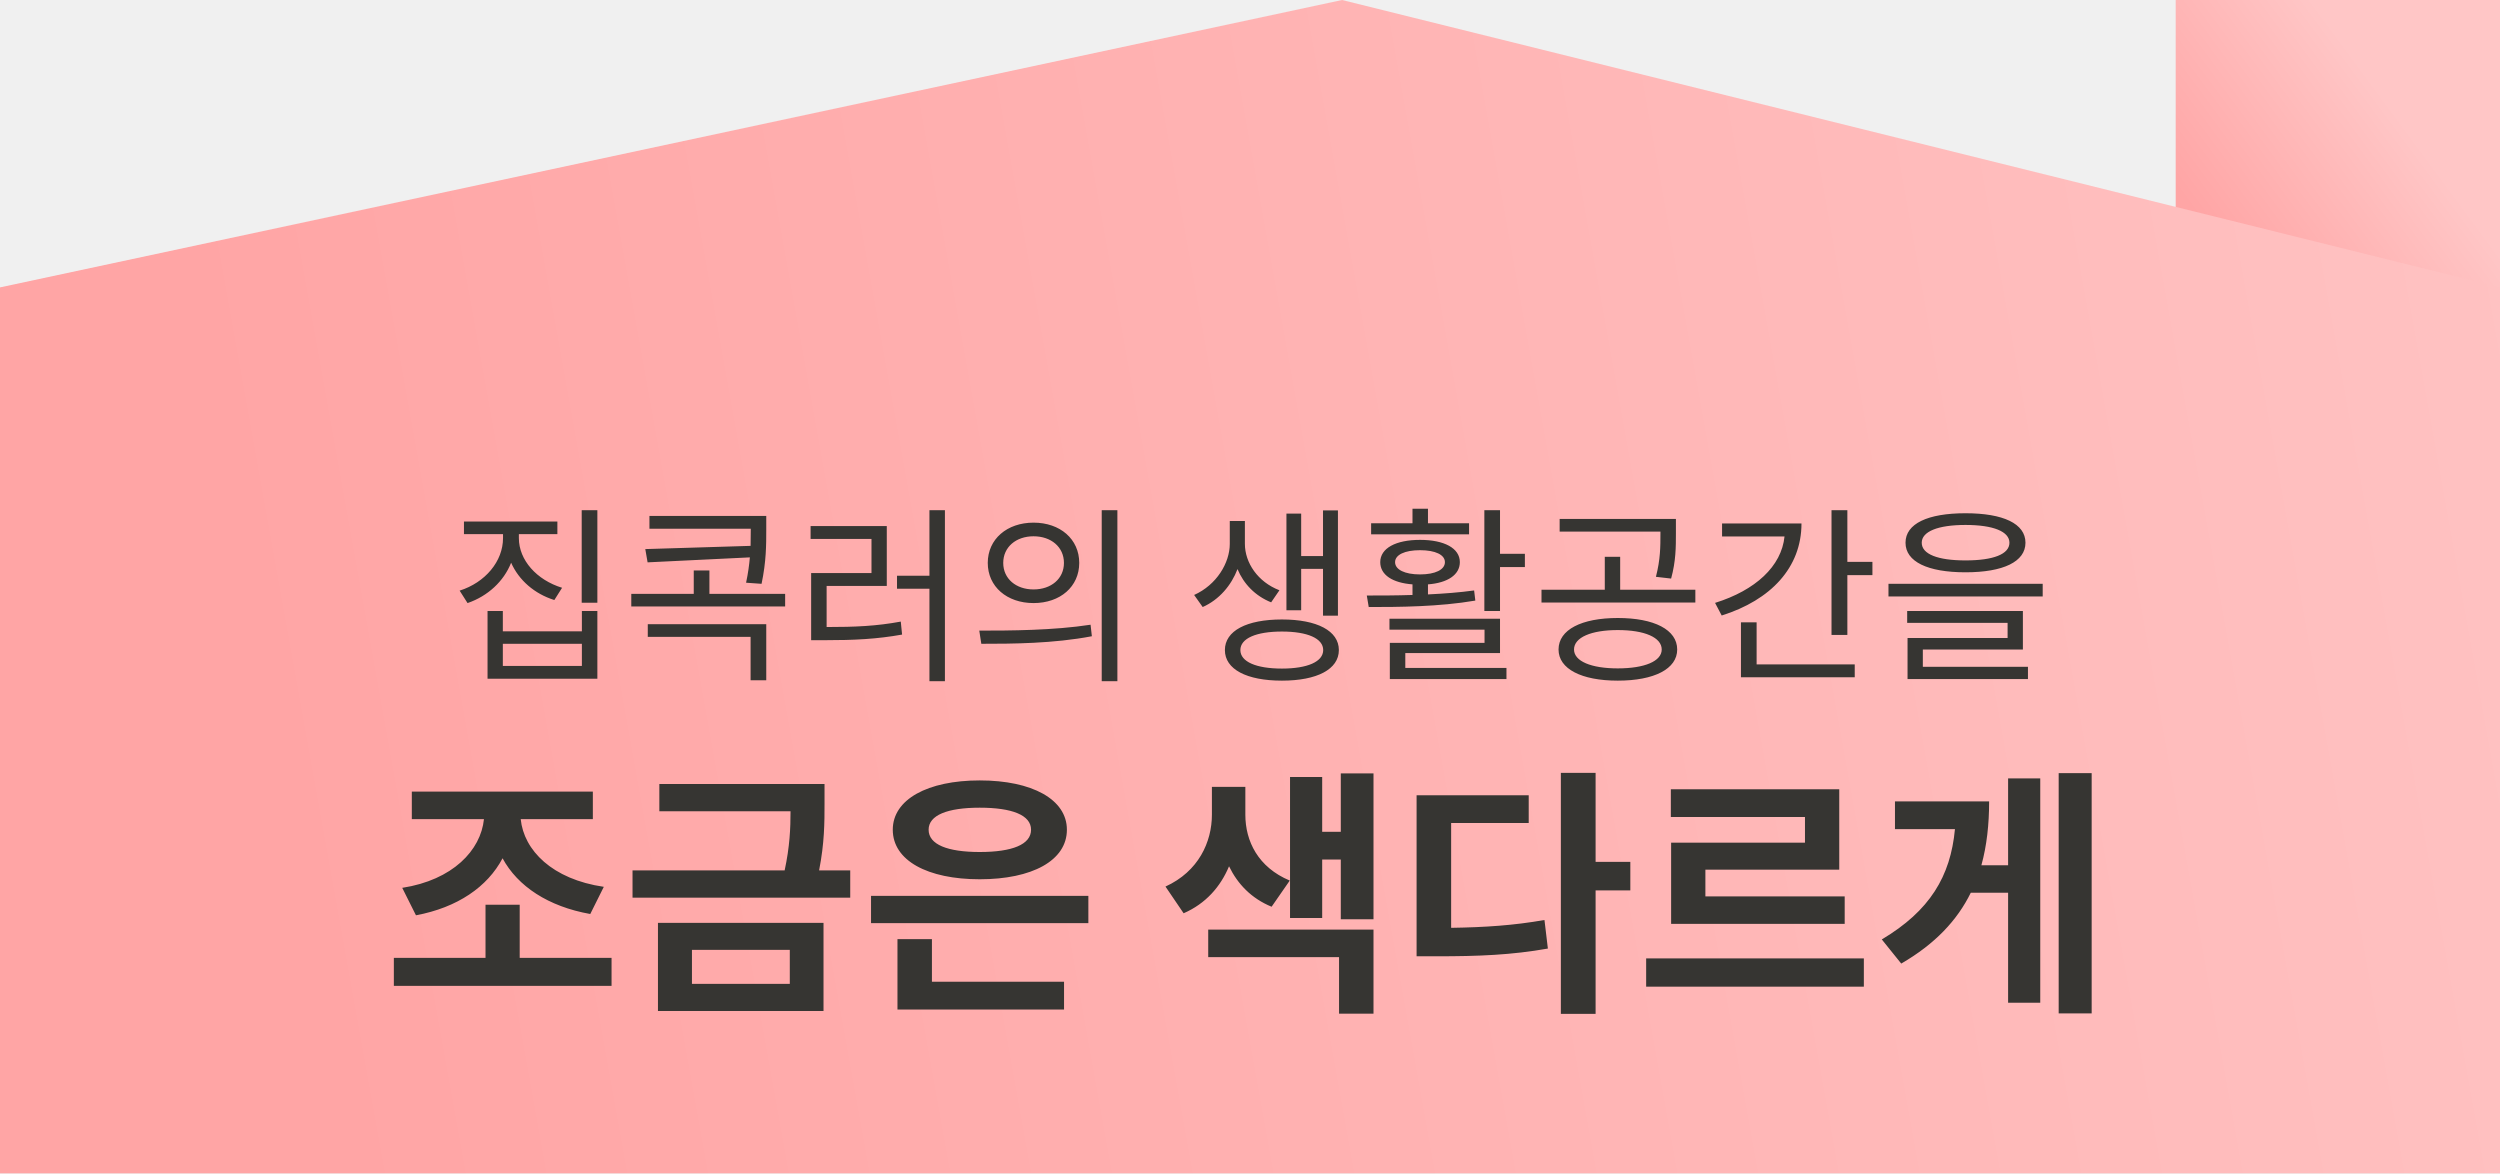
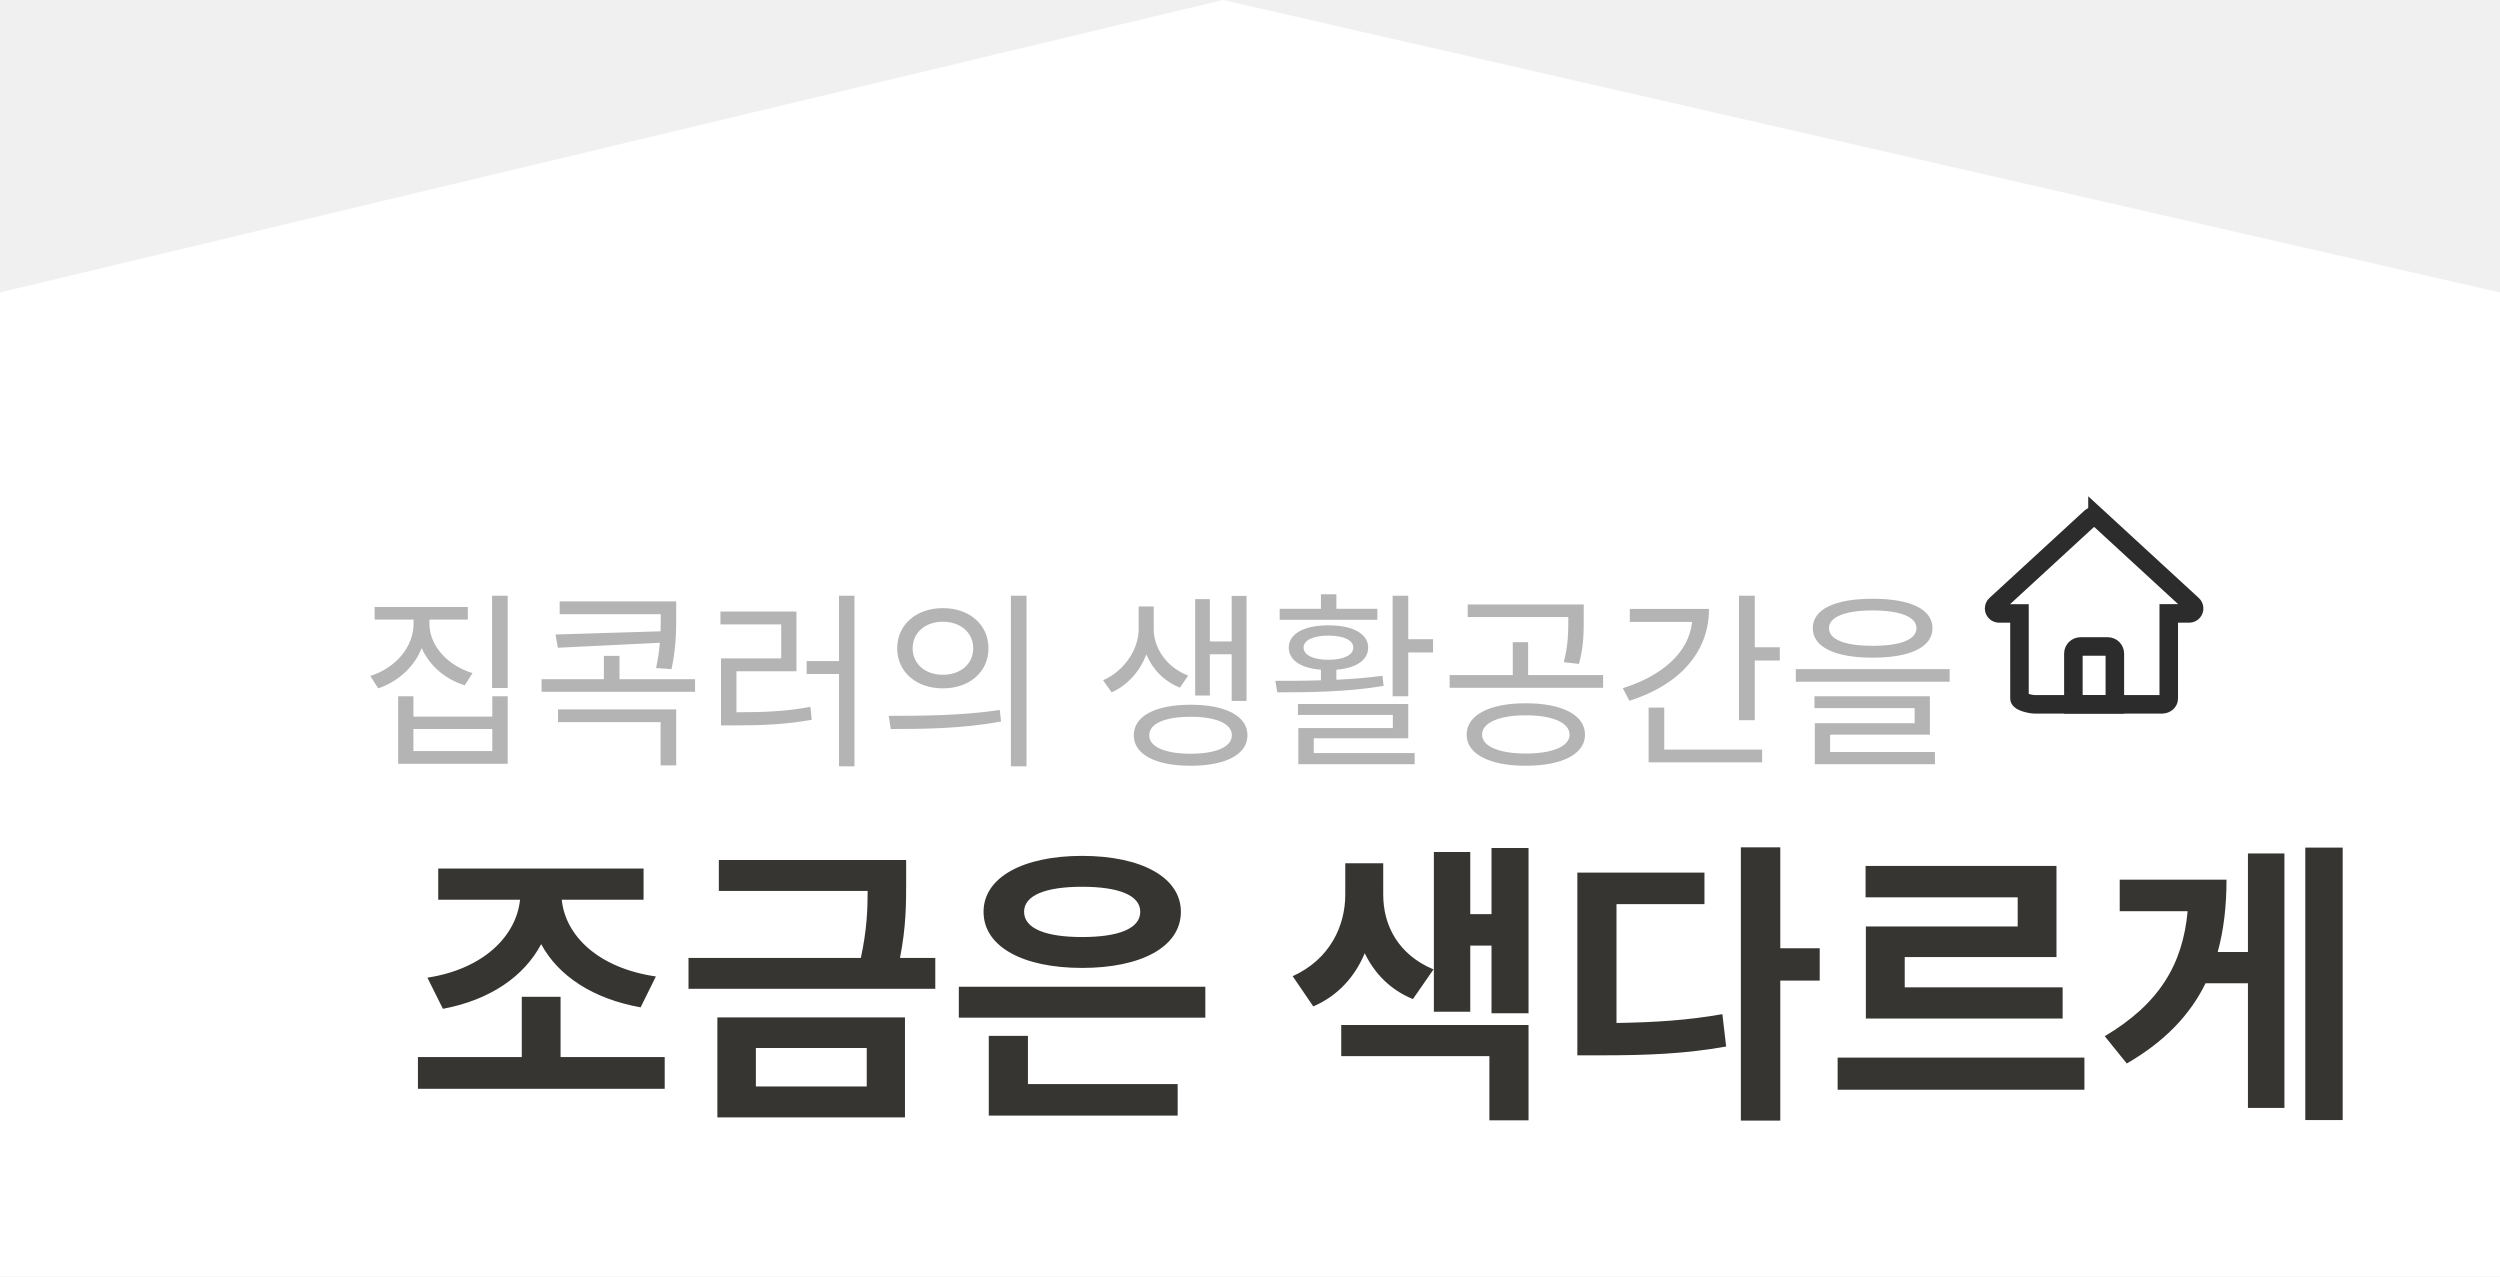
- <svg xmlns="http://www.w3.org/2000/svg" width="424" height="199" viewBox="0 0 424 199">
-   <defs>
-     <linearGradient id="jtyjin3c1a" x1="67.188%" x2="39.439%" y1="17.383%" y2="57.17%">
-       <stop offset="0%" stop-color="#FFC6C6" />
-       <stop offset="100%" stop-color="#FFA5A5" />
-     </linearGradient>
-     <linearGradient id="0ge8m2o19b" x1="115.052%" x2="10.029%" y1="42.815%" y2="51.579%">
-       <stop offset="0%" stop-color="#FFC6C6" />
-       <stop offset="100%" stop-color="#FFA5A5" />
-     </linearGradient>
-   </defs>
+ <svg xmlns="http://www.w3.org/2000/svg" width="425" height="217" viewBox="0 0 425 217">
  <g fill="none" fill-rule="evenodd">
    <g>
      <g>
        <g>
          <g>
-             <path fill="url(#jtyjin3c1a)" d="M369 0L424 0 424 107 369 107z" transform="translate(-748 -2328) translate(270 1657) translate(46 671) translate(432)" />
-             <path fill="url(#0ge8m2o19b)" d="M0 48.74L227.616 0 424 48.74 424 199 0 199z" transform="translate(-748 -2328) translate(270 1657) translate(46 671) translate(432)" />
-             <text fill="#363532" font-family="NotoSansCJKkr-Medium, Noto Sans CJK KR" font-size="32" font-weight="400" transform="translate(-748 -2328) translate(270 1657) translate(46 671) translate(432)">
-               <tspan x="76" y="113">집콕러의 생활공간을</tspan>
-             </text>
-             <text fill="#363532" font-family="NotoSansCJKkr-Bold, Noto Sans CJK KR" font-size="44" font-weight="bold" transform="translate(-748 -2328) translate(270 1657) translate(46 671) translate(432)">
-               <tspan x="65" y="168">조금은 색다르게</tspan>
+             <path fill="#FFF" d="M0 49.719L207.904 0 425 49.719 425 217 0 217z" transform="translate(-747 -2846) translate(270 2807) translate(46 39) translate(431)" />
+             <g>
+               <text fill="#B4B4B4" font-family="NotoSansCJKkr-Medium, Noto Sans CJK KR" font-size="32" font-weight="400" transform="translate(-747 -2846) translate(270 2807) translate(46 39) translate(431) translate(61 87.734)">
+                 <tspan x="0" y="40.006">집콕러의 생활공간을</tspan>
+               </text>
+               <g stroke="#2C2C2C" stroke-width="3.15">
+                 <path d="M17.573.22L33.73 15.08c.344.316.366.851.05 1.195-.16.175-.386.274-.623.274h-3.469v14.476c0 .503-.444.916-1.016.97l-.124.005H6.862c-.63 0-2.55-.436-2.55-.975h0L4.31 16.55H.843c-.467 0-.846-.38-.846-.847 0-.237.099-.463.273-.623L16.427.221c.324-.298.822-.298 1.146 0z" transform="translate(-747 -2846) translate(270 2807) translate(46 39) translate(431) translate(61 87.734) translate(278)" />
+                 <path d="M13.475 32h7.05v-8.623c0-.668-.542-1.21-1.21-1.21h-4.63c-.668 0-1.21.542-1.21 1.21V32h0z" transform="translate(-747 -2846) translate(270 2807) translate(46 39) translate(431) translate(61 87.734) translate(278)" />
+               </g>
+             </g>
+             <text fill="#363532" font-family="NanumBarunpen-Bold, NanumBarunpen" font-size="50" font-weight="bold" transform="translate(-747 -2846) translate(270 2807) translate(46 39) translate(431)">
+               <tspan x="69" y="186">조금은 색다르게</tspan>
            </text>
          </g>
        </g>
      </g>
    </g>
  </g>
</svg>
